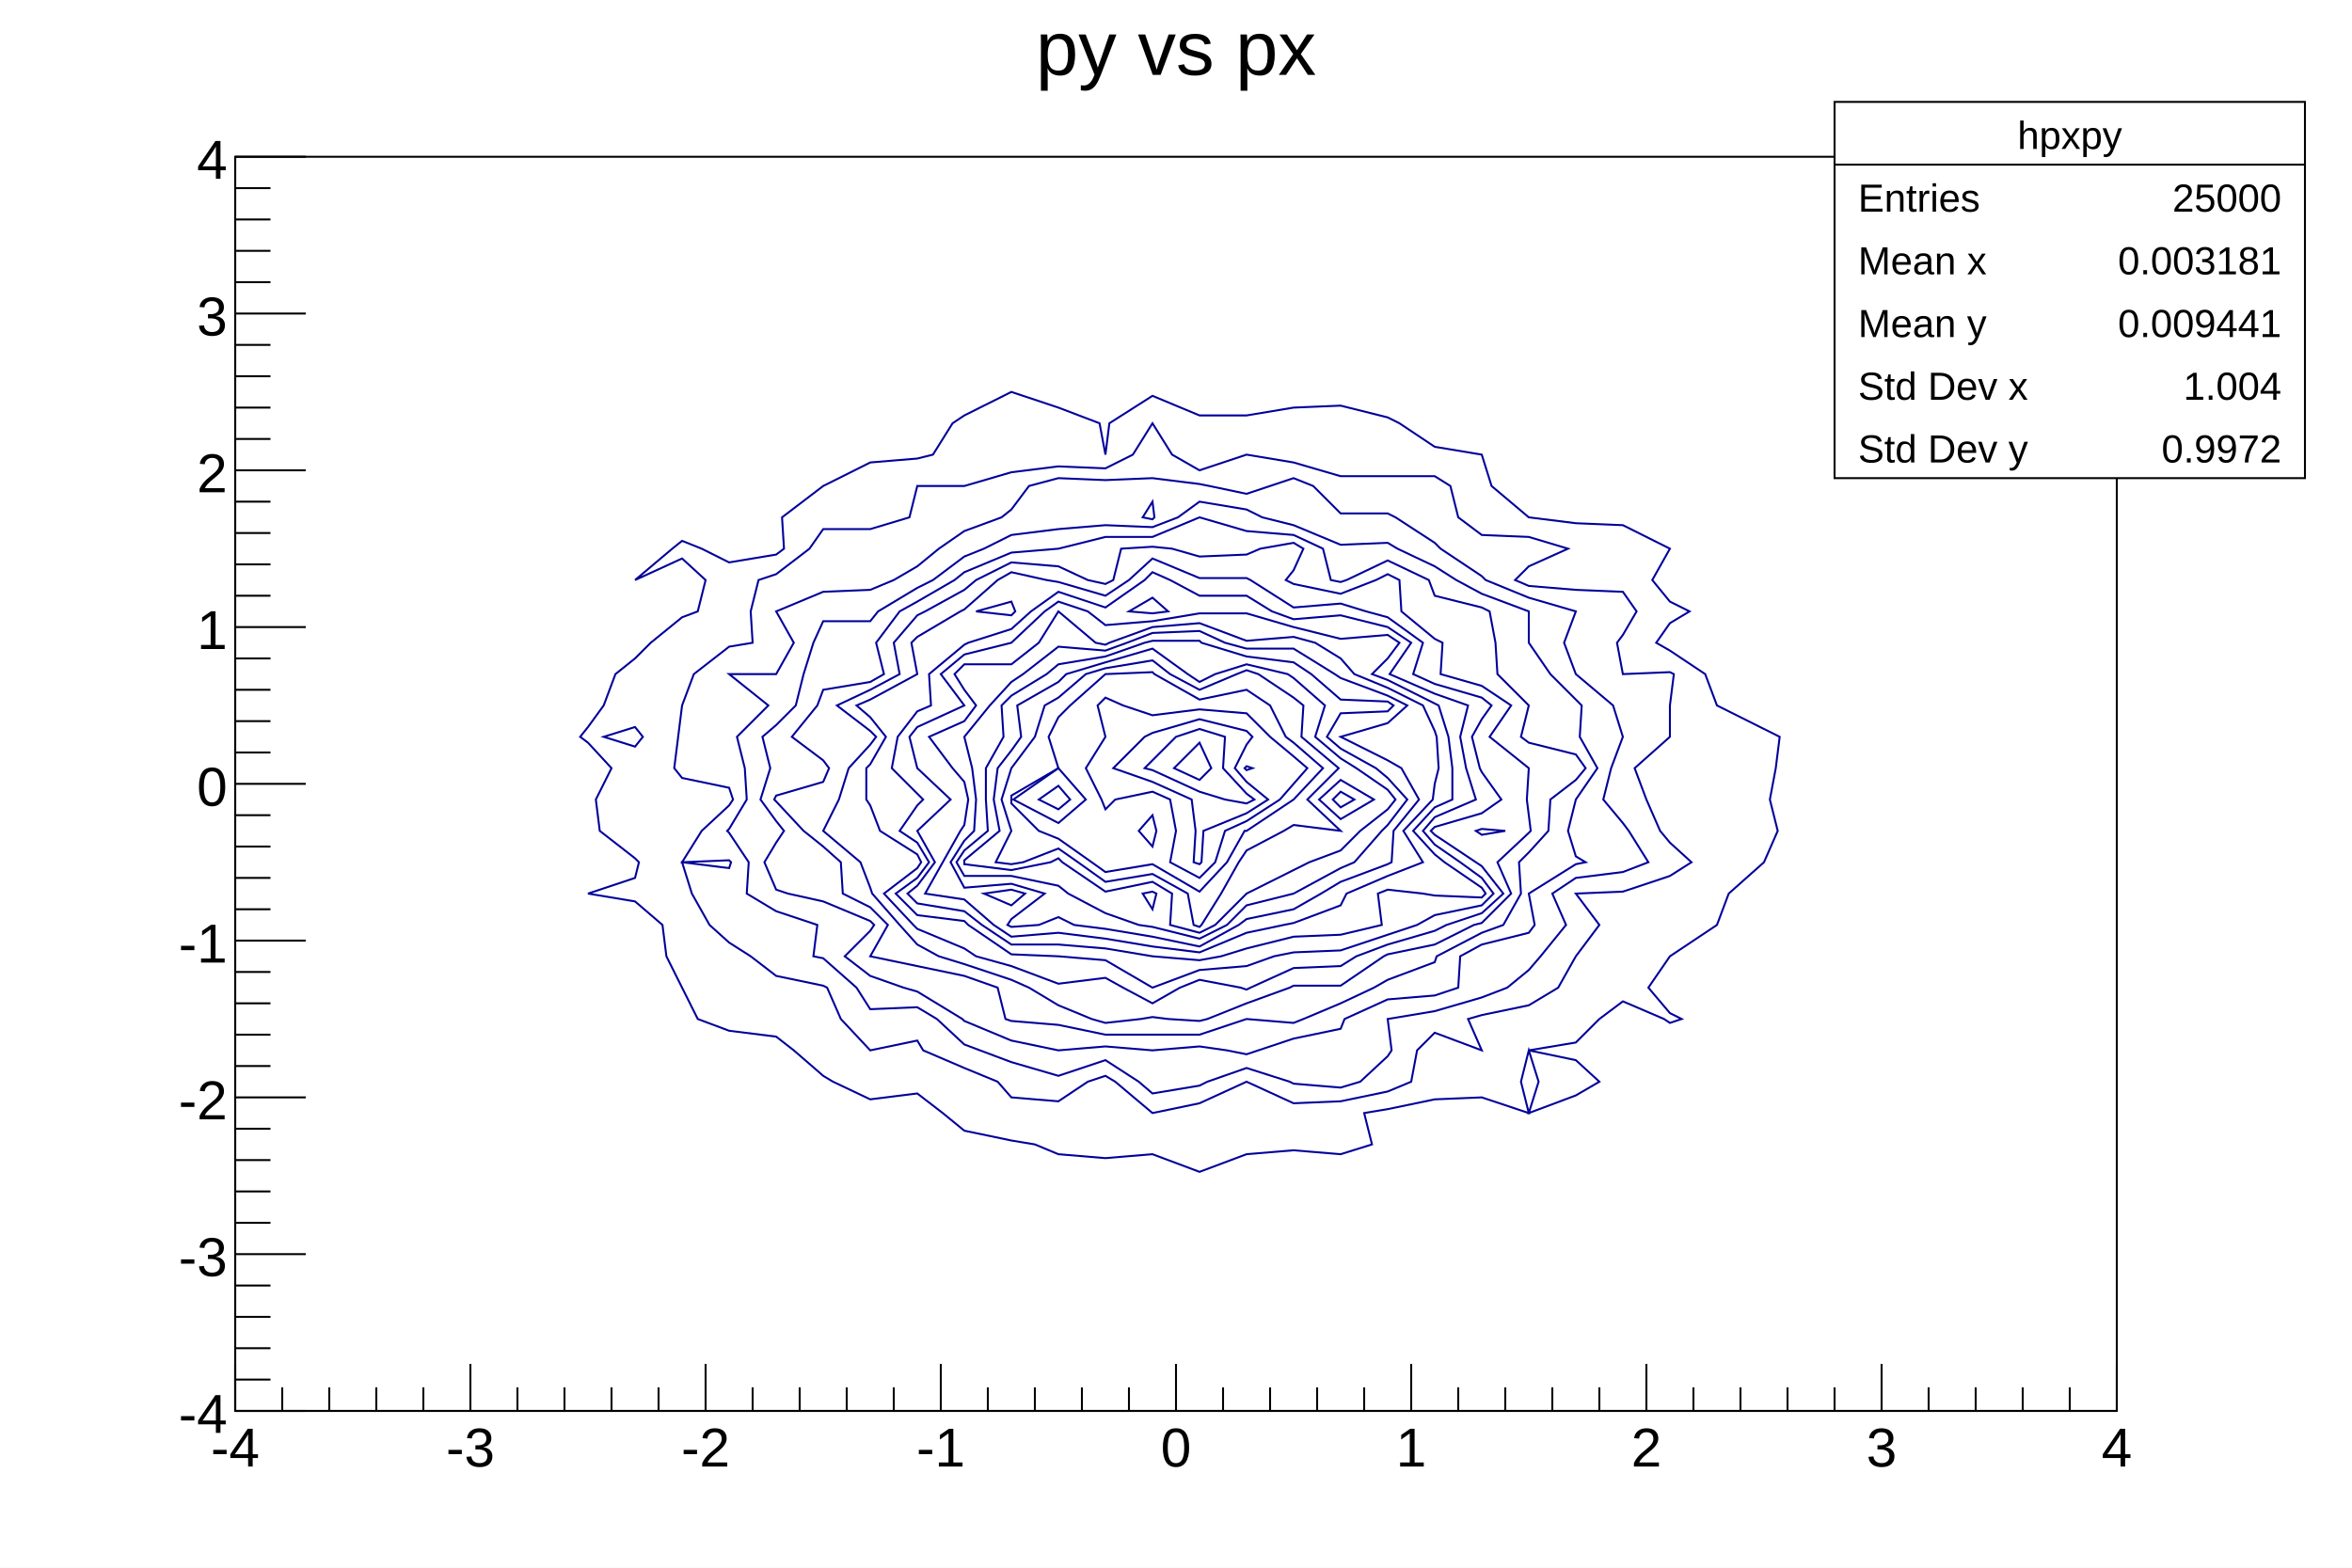
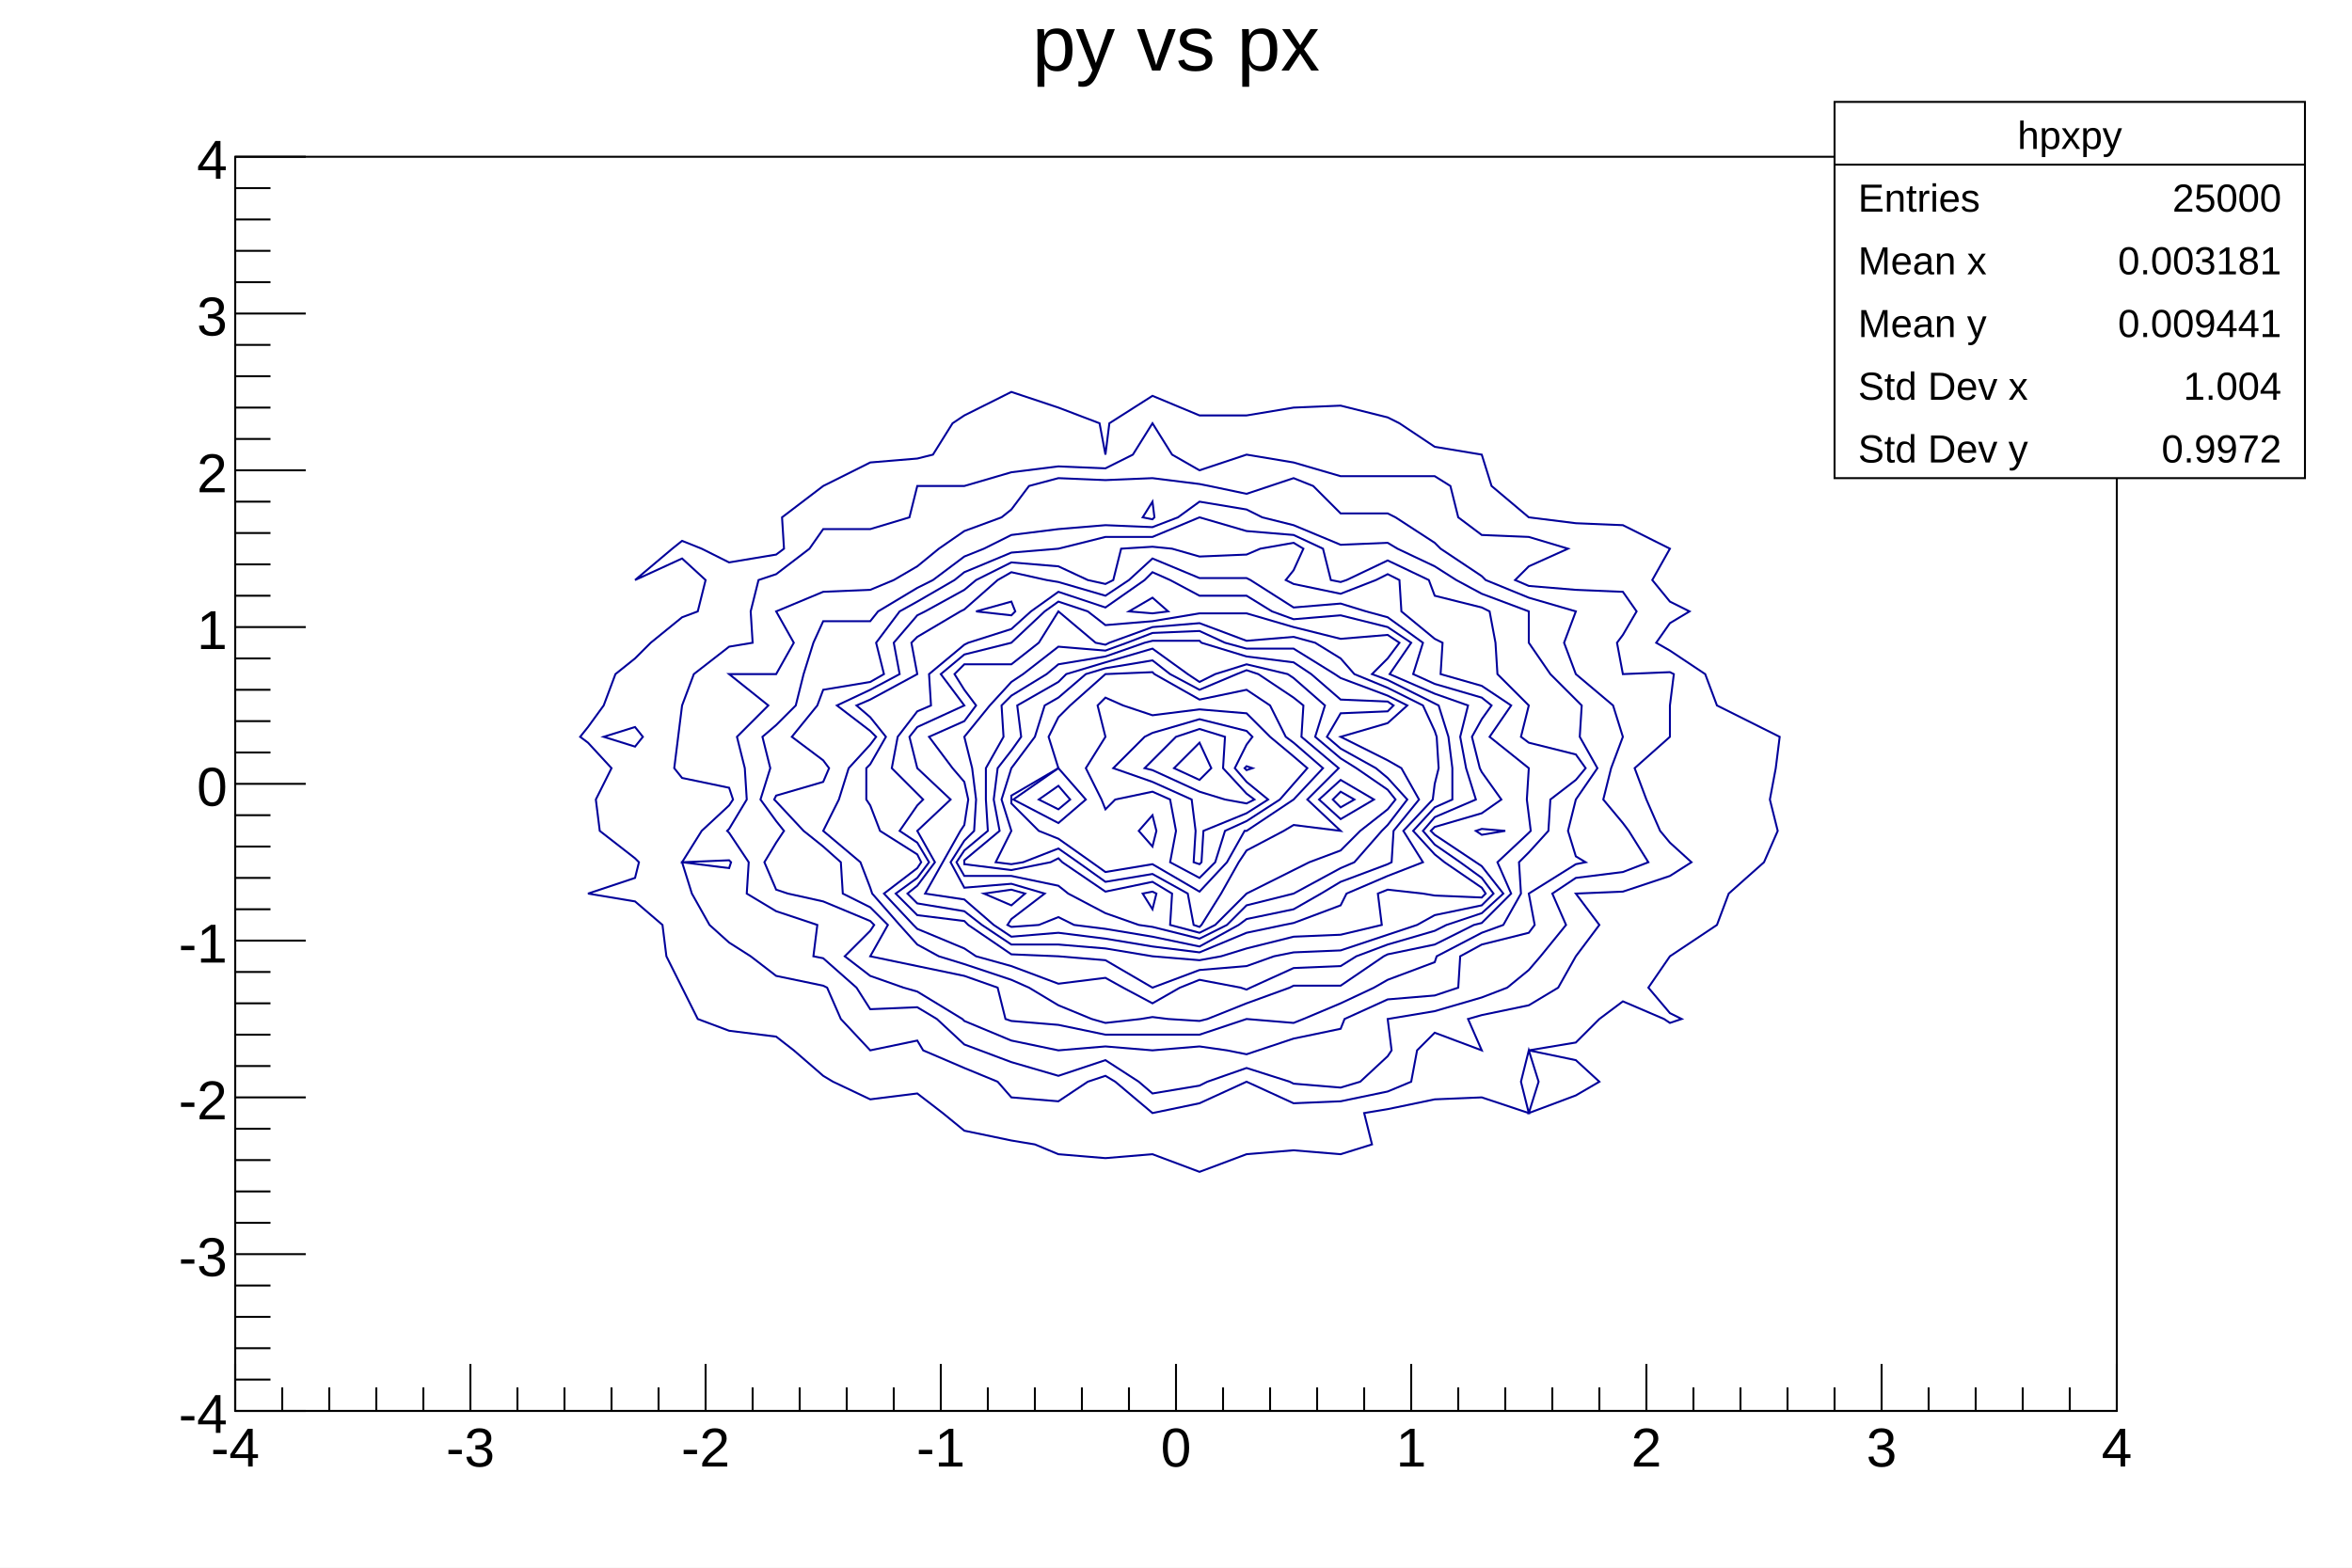
<svg xmlns="http://www.w3.org/2000/svg" viewBox="0 0 1200 800" preserveAspectRatio="none" width="1200" height="800">
  <path d="M0,0H1200V800H0Z" style="fill: white;" />
  <g>
    <g transform="translate(120,80)">
      <path d="M0,0H960V640H0Z" style="fill: white; stroke: black; stroke-width: 1;" />
      <svg x="0" y="0" overflow="hidden" width="960" height="640" viewBox="0 0 960 640">
        <g>
          <path d="M540,128l24,-1l24,6l6,3l18,12l24,4l5,16l19,16l24,3l24,1l24,12l-9,16l9,11l10,5l-10,6l-7,10l7,4l18,12l6,16l24,12l8,4l-2,16l-3,16l4,16l-7,16l-18,16l-6,16l-24,16l-11,16l11,13l6,3l-6,2l-3,-2l-21,-9l-12,9l-12,12l-24,4l24,5l12,11l-12,7l-24,9l5,-16l-5,-16l-4,16l4,16l-24,-8l-24,1l-24,5l-12,2l4,16l-16,5l-24,-2l-24,2l-24,9l-24,-9l-24,2l-24,-2l-12,-5l-12,-2l-24,-5l-11,-9l-13,-10l-24,3l-19,-9l-5,-3l-15,-13l-9,-7l-24,-3l-16,-6l-8,-16l-8,-16l-2,-16l-14,-12l-24,-4l24,-8l2,-8l-2,-2l-18,-14l-2,-16l8,-16l-12,-13l-4,-3l4,-5l8,-11l6,-16l10,-8l8,-8l16,-13l8,-3l4,-16l-12,-11l-24,11l19,-16l5,-4l10,4l14,7l24,-4l4,-3l-1,-16l21,-16l24,-12l24,-2l8,-2l10,-16l6,-4l24,-12l24,8l21,8l3,16l2,-16l22,-14l24,10h24z" style="fill: none; stroke: #00009a; stroke-width: 1;" />
          <path d="M204,291l-16,5l16,5l4,-5z" style="fill: none; stroke: #00009a; stroke-width: 1;" />
          <path d="M478,152l14,8l24,-8l24,4l24,7h24h24l8,5l4,16l12,9l24,1l20,6l-20,9l-7,7l7,3l24,2l24,1l7,10l-7,12l-3,4l3,16l24,-1l2,1l-2,16v16l-18,16l6,16l7,16l5,6l11,10l-11,7l-24,8l-24,1l12,16l-12,16l-9,16l-15,9l-24,5l-7,2l7,16l-24,-9l-9,9l-3,16l-12,5l-24,5l-24,1l-24,-11l-24,11l-24,5l-19,-16l-5,-3l-9,3l-15,10l-24,-2l-7,-8l-17,-7l-21,-9l-3,-5l-24,5l-15,-16l-7,-16l-2,-1l-24,-5l-13,-10l-11,-7l-10,-9l-9,-16l-5,-16l24,3l1,-3l-1,-1l-24,1l10,-16l14,-13l2,-3l-2,-6l-24,-5l-4,-5l2,-16l2,-16l6,-16l18,-14l12,-2l-1,-16l4,-16l9,-3l17,-13l7,-10h24l20,-6l4,-16h24l24,-7l24,-3l24,1l14,-7l10,-16z" style="fill: none; stroke: #00009a; stroke-width: 1;" />
          <path d="M516,172l12,-4l12,-4l10,4l14,14h24l4,2l20,13l3,3l21,14l2,2l22,9l24,7l-6,16l6,16l19,16l5,16l-6,16l-4,16l10,12l3,4l10,16l-13,5l-24,3l-12,8l7,16l-13,16l-6,7l-11,9l-13,5l-24,7l-24,4l2,16l-2,3l-14,13l-10,3l-24,-2l-2,-1l-22,-7l-20,7l-4,2l-24,4l-7,-6l-17,-11l-24,8l-24,-7l-16,-6l-8,-3l-14,-13l-10,-6l-24,1l-7,-11l-17,-15l-5,-1l2,-16l-21,-7l-15,-9l1,-16l-10,-15l-1,-1l1,-1l9,-15l-1,-16l-4,-16l16,-16l-20,-16h24l9,-16l-9,-16l24,-10l24,-1l12,-5l12,-7l11,-9l13,-9l19,-7l5,-4l9,-12l15,-4l24,1l24,-1l24,3l5,1z" style="fill: none; stroke: #00009a; stroke-width: 1;" />
          <path d="M468,176l-5,8l5,1l1,-1z" style="fill: none; stroke: #00009a; stroke-width: 1;" />
          <path d="M524,184l16,4l24,10l24,-1l5,3l19,9l11,7l13,7l24,9v16l11,16l13,13l3,3l-1,16l9,16l-11,16l-4,16l4,13l5,3l-5,1l-24,15l3,16l-3,4l-24,6l-11,6l-1,16l-12,4l-24,2l-22,10l-2,5l-24,5l-18,6l-6,2l-10,-2l-14,-2l-24,2l-24,-2l-24,2l-24,-5l-24,-10l-1,-1l-23,-14l-7,-2l-17,-6l-13,-10l13,-13l2,-3l-2,-2l-24,-10l-18,-4l-6,-2l-6,-14l6,-10l4,-6l-4,-5l-8,-11l5,-16l-4,-16l7,-6l10,-10l4,-16l5,-16l5,-11h24l4,-5l20,-12l8,-4l16,-12l10,-4l14,-7l24,-3l24,-2l24,1l13,-5l11,-8l24,4z" style="fill: none; stroke: #00009a; stroke-width: 1;" />
          <path d="M559,216l5,1l3,-1l21,-10l21,10l3,8l24,6l4,2l3,16l1,16l16,16l-4,16l4,3l24,6l5,7l-5,6l-13,10l-1,16l-10,11l-5,5l1,16l-9,16l-11,4l-23,12l-1,3l-24,9l-7,4l-17,8l-19,8l-5,2l-24,-2l-24,8h-24h-24l-24,-5l-24,-2l-3,-1l-4,-16l-17,-6l-24,-5l-24,-5l9,-16l-9,-9l-14,-7l-1,-16l-9,-8l-10,-8l-14,-15l-1,-1l1,-2l24,-7l3,-7l-3,-4l-16,-12l13,-16l3,-8l24,-4l7,-4l-4,-16l12,-16l9,-5l19,-11l5,-4l24,-10l24,-2l24,-6h24l24,-10l24,7l24,2l15,7z" style="fill: none; stroke: #00009a; stroke-width: 1;" />
          <path d="M545,200l-5,11l-4,5l4,2l24,5l18,-7l6,-3l6,3l1,16l17,14l4,2l-1,16l21,6l15,10l-11,16l20,16l-1,16l1,8l1,8l-1,1l-16,15l7,16l-15,15l-4,1l-20,10l-24,5l-2,1l-22,15h-24l-2,1l-22,8l-20,8l-4,1l-16,-1l-8,-1l-6,1l-18,2l-7,-2l-17,-7l-15,-9l-9,-4l-24,-8l-13,-4l-11,-6l-9,-10l-14,-16l-1,-3l-5,-13l-19,-16l8,-16l5,-16l11,-12l3,-4l-3,-3l-17,-13l17,-8l15,-8l-3,-16l12,-14l4,-2l20,-11l6,-5l18,-9l24,2l15,7l9,2l4,-2l4,-16l16,-1l10,1l14,4l24,-1l7,-3l17,-3z" style="fill: none; stroke: #00009a; stroke-width: 1;" />
          <path d="M636,343l-3,1l3,2l12,-2z" style="fill: none; stroke: #00009a; stroke-width: 1;" />
          <path d="M518,216l22,14l24,-2l13,4l11,3l18,13l-5,16l11,5l24,7l5,4l-5,7l-5,9l4,16l1,2l10,14l-10,7l-24,7l-2,2l2,2l21,14l3,2l11,14l-11,10l-18,6l-6,3l-24,7l-16,6l-8,5l-24,1l-22,10l-2,1l-3,-1l-21,-4l-10,4l-14,8l-15,-8l-9,-5l-24,3l-24,-9l-18,-5l-6,-4l-24,-10l-2,-2l-15,-16l17,-13l2,-3l-2,-4l-19,-12l-5,-13l-2,-3v-16l2,-2l8,-14l-8,-10l-7,-6l7,-3l24,-13l-3,-16l3,-3l22,-13l2,-1l17,-15l7,-4l18,4l6,1l24,7l12,-8l12,-11l24,10h24z" style="fill: none; stroke: #00009a; stroke-width: 1;" />
          <path d="M396,227l-18,5l18,2l2,-2z" style="fill: none; stroke: #00009a; stroke-width: 1;" />
          <path d="M516,224l13,8l11,4l24,-2l24,6l12,8l-11,16l23,10l17,6l-4,16l3,16l5,16l-21,9l-6,7l6,7l13,9l11,8l6,8l-6,6l-24,5l-9,5l-15,5l-24,8l-24,1l-10,2l-14,5l-24,2l-24,9l-24,-14l-24,-2l-24,-1l-22,-15l-2,-2l-24,-3l-11,-11l11,-8l6,-8l-6,-10l-9,-6l9,-13l3,-3l-3,-3l-13,-13l3,-16l10,-13l7,-3l-1,-16l18,-15l2,-1l22,-7l10,-9l14,-10l24,8l20,-14l4,-4l9,4l15,8z" style="fill: none; stroke: #00009a; stroke-width: 1;" />
          <path d="M468,225l-12,7l12,1l8,-1z" style="fill: none; stroke: #00009a; stroke-width: 1;" />
          <path d="M588,244l6,4l-6,8l-8,8l8,3l24,12l2,1l5,16l2,16v16l-9,4l-11,12l11,12l5,4l19,13l2,3l-2,2l-24,-1l-6,-1l-18,-2l-5,2l2,16l-21,5l-24,1l-24,6l-13,4l-11,2l-24,-2l-24,-4l-24,-2h-24l-15,-10l-9,-7l-24,-4l-5,-5l5,-4l9,-12l-9,-16l17,-16l-17,-16l-4,-16l4,-5l24,-11l-12,-16l12,-10l24,-6l17,-16l7,-5l15,5l9,7l24,-2l24,-4h24l24,7l24,6z" style="fill: none; stroke: #00009a; stroke-width: 1;" />
          <path d="M540,245l11,3l13,8l7,8l17,7l18,9l6,13l1,3l1,16l-2,8l-1,8l-15,16l10,16l-18,7l-21,9l-3,6l-24,9l-5,1l-19,4l-24,10l-24,-3l-24,-4l-24,-3l-24,2l-9,-6l-15,-13l-20,-3l9,-16l9,-16l2,-3l2,-13l-2,-9l-6,-7l-12,-16l18,-8l6,-8l-6,-8l-5,-8l5,-5h24l14,-11l10,-16l19,16l5,1l2,-1l22,-8l24,-2l24,9z" style="fill: none; stroke: #00009a; stroke-width: 1;" />
          <path d="M396,374l-14,2l14,6l7,-6z" style="fill: none; stroke: #00009a; stroke-width: 1;" />
          <path d="M564,266l24,9l10,5l-10,9l-24,7l24,12l7,4l9,16l-13,16l-1,16l-2,1l-24,9l-10,6l-14,8l-24,5l-4,3l-20,11l-24,-5l-24,-4l-16,-2l-8,-4l-10,4l-14,1l-2,-1l2,-3l17,-13l-17,-5l-24,2l-7,-13l7,-11l5,-5l1,-16l-2,-16l-4,-16l13,-16l11,-12l6,-4l18,-14l24,2l11,-4l13,-5l24,-1l13,6l11,3h24l21,13z" style="fill: none; stroke: #00009a; stroke-width: 1;" />
          <path d="M540,258l9,6l15,13l24,1l3,2l-3,3l-24,1l-7,12l7,6l18,10l6,5l10,11l-10,13l-3,3l-14,16l-7,3l-24,13l-24,6l-10,10l-14,7l-24,-6l-7,-1l-17,-6l-19,-10l-5,-4l-24,-5h-24l-4,-7l4,-6l12,-10l-1,-16v-16l9,-16l-1,-16l5,-5l18,-11l6,-5l24,-4l20,-7l4,-1h24l1,1l23,7z" style="fill: none; stroke: #00009a; stroke-width: 1;" />
          <path d="M468,375l-5,1l5,8l2,-8z" style="fill: none; stroke: #00009a; stroke-width: 1;" />
          <path d="M564,324l-4,4l4,4l7,-4z" style="fill: none; stroke: #00009a; stroke-width: 1;" />
          <path d="M486,264l6,4l8,-4l16,-5l21,5l3,2l16,14l-5,16l13,11l8,5l16,11l4,5l-4,5l-14,11l-10,10l-16,6l-8,4l-24,12l-16,16l-8,4l-15,-4l1,-16l-10,-6l-24,5l-22,-15l-2,-2l-4,2l-20,4l-24,-3v-1v-1l18,-15l-3,-16l2,-16l7,-9l5,-7l-2,-16l21,-12l4,-4l20,-6l24,-7z" style="fill: none; stroke: #00009a; stroke-width: 1;" />
          <path d="M564,318l-11,10l11,10l17,-10z" style="fill: none; stroke: #00009a; stroke-width: 1;" />
          <path d="M477,264l15,8l19,-8l5,-2l6,2l18,12l5,4l-1,16l19,16l-16,16l17,16l-24,-3l-5,3l-19,10l-4,6l-9,16l-10,16l-1,1l-3,-1l-3,-16l-18,-10l-24,4l-14,-10l-10,-7l-18,7l-6,1l-8,-1l8,-16l-5,-16l5,-16l12,-16l5,-16l7,-4l14,-12l10,-3l24,-4z" style="fill: none; stroke: #00009a; stroke-width: 1;" />
          <path d="M420,321l-10,7l10,5l6,-5z" style="fill: none; stroke: #00009a; stroke-width: 1;" />
          <path d="M492,277l24,-5l12,8l8,16l4,3l15,13l-15,16l-24,16h-1l-9,16l-14,15l-24,-14l-24,4l-7,-5l-17,-12l-10,-4l-14,-14v-2v-2l24,-14l-5,-16l5,-10l6,-6l18,-16l24,-1l1,1z" style="fill: none; stroke: #00009a; stroke-width: 1;" />
          <path d="M468,336l-7,8l7,8l2,-8z" style="fill: none; stroke: #00009a; stroke-width: 1;" />
          <path d="M420,312l-23,16l23,12l14,-12z" style="fill: none; stroke: #00009a; stroke-width: 1;" />
          <path d="M468,285l24,-3l24,2l12,12l12,10l7,6l-7,8l-7,8l-17,11l-11,5l-5,16l-8,8l-15,-8l3,-16l-3,-16l-9,-4l-19,4l-5,5l-2,-5l-8,-16l10,-16l-4,-16l4,-4l9,4z" style="fill: none; stroke: #00009a; stroke-width: 1;" />
          <path d="M516,311l-1,1l1,1l3,-1z" style="fill: none; stroke: #00009a; stroke-width: 1;" />
          <path d="M519,296l-3,4l-6,12l6,7l11,9l-11,7l-22,9l-1,16l-1,1l-3,-1l1,-16l-2,-16l-20,-9l-20,-7l16,-16l4,-2l24,-7l24,6z" style="fill: none; stroke: #00009a; stroke-width: 1;" />
          <path d="M492,292l13,4l-1,16l12,13l4,3l-4,2l-11,-2l-13,-4l-24,-11l-4,-1l4,-4l12,-12z" style="fill: none; stroke: #00009a; stroke-width: 1;" />
          <path d="M498,312l-6,6l-13,-6l13,-13z" style="fill: none; stroke: #00009a; stroke-width: 1;" />
        </g>
      </svg>
      <g>
        <g transform="translate(0,640)">
          <path d="M0,0h960M0,-24V0M24,-12V0M48,-12V0M72,-12V0M96,-12V0M120,-24V0M144,-12V0M168,-12V0M192,-12V0M216,-12V0M240,-24V0M264,-12V0M288,-12V0M312,-12V0M336,-12V0M360,-24V0M384,-12V0M408,-12V0M432,-12V0M456,-12V0M480,-24V0M504,-12V0M528,-12V0M552,-12V0M576,-12V0M600,-24V0M624,-12V0M648,-12V0M672,-12V0M696,-12V0M720,-24V0M744,-12V0M768,-12V0M792,-12V0M816,-12V0M840,-24V0M864,-12V0M888,-12V0M912,-12V0M936,-12V0M960,-24V0" style="stroke: black; stroke-width: 1;" />
          <g font-family="Arial" font-size="28" space="preserve" fill="black" text-anchor="middle">
            <text dy=".8em" transform="translate(0,6)">
       -4
      </text>
            <text dy=".8em" transform="translate(120,6)">
       -3
      </text>
            <text dy=".8em" transform="translate(240,6)">
       -2
      </text>
            <text dy=".8em" transform="translate(360,6)">
       -1
      </text>
            <text dy=".8em" transform="translate(480,6)">
       0
      </text>
            <text dy=".8em" transform="translate(600,6)">
       1
      </text>
            <text dy=".8em" transform="translate(720,6)">
       2
      </text>
            <text dy=".8em" transform="translate(840,6)">
       3
      </text>
            <text dy=".8em" transform="translate(960,6)">
       4
      </text>
          </g>
        </g>
        <g>
          <path d="M0,0v640M36,640H0M18,624H0M18,608H0M18,592H0M18,576H0M36,560H0M18,544H0M18,528H0M18,512H0M18,496H0M36,480H0M18,464H0M18,448H0M18,432H0M18,416H0M36,400H0M18,384H0M18,368H0M18,352H0M18,336H0M36,320H0M18,304H0M18,288H0M18,272H0M18,256H0M36,240H0M18,224H0M18,208H0M18,192H0M18,176H0M36,160H0M18,144H0M18,128H0M18,112H0M18,96H0M36,80H0M18,64H0M18,48H0M18,32H0M18,16H0M36,0H0" style="stroke: black; stroke-width: 1;" />
          <g font-family="Arial" font-size="28" space="preserve" fill="black" text-anchor="end">
            <text dy=".4em" transform="translate(-4,640)">
       -4
      </text>
            <text dy=".4em" transform="translate(-4,560)">
       -3
      </text>
            <text dy=".4em" transform="translate(-4,480)">
       -2
      </text>
            <text dy=".4em" transform="translate(-4,400)">
       -1
      </text>
            <text dy=".4em" transform="translate(-4,320)">
       0
      </text>
            <text dy=".4em" transform="translate(-4,240)">
       1
      </text>
            <text dy=".4em" transform="translate(-4,160)">
       2
      </text>
            <text dy=".4em" transform="translate(-4,80)">
       3
      </text>
            <text dy=".4em" transform="translate(-4)">
       4
      </text>
          </g>
        </g>
      </g>
    </g>
-     <g transform="translate(120,4)" font-family="Arial" font-size="39" space="preserve">
-       <text fill="black" text-anchor="middle" dy=".8em" transform="translate(480,3)">
+     <g transform="translate(120,4)" font-family="Arial" font-size="40" space="preserve">
+       <text fill="black" text-anchor="middle" dy=".8em" transform="translate(480)">
    py vs px
   </text>
    </g>
    <g transform="translate(936,52)" font-family="Arial" font-size="20" space="preserve" fill="black">
      <path d="M0,0H240V192H0Z" style="fill: white; stroke: black; stroke-width: 1;" />
      <text text-anchor="middle" dy=".4em" transform="translate(120,16)">
    hpxpy
   </text>
      <text text-anchor="start" dy=".4em" transform="translate(12,48)">
    Entries
   </text>
      <text text-anchor="end" dy=".4em" transform="translate(228,48)">
    25000
   </text>
      <text text-anchor="start" dy=".4em" transform="translate(12,80)">
    Mean x
   </text>
      <text text-anchor="end" dy=".4em" transform="translate(228,80)">
    0.003181
   </text>
      <text text-anchor="start" dy=".4em" transform="translate(12,112)">
    Mean y
   </text>
      <text text-anchor="end" dy=".4em" transform="translate(228,112)">
    0.009441
   </text>
      <text text-anchor="start" dy=".4em" transform="translate(12,144)">
    Std Dev x
   </text>
      <text text-anchor="end" dy=".4em" transform="translate(228,144)">
    1.004
   </text>
      <text text-anchor="start" dy=".4em" transform="translate(12,176)">
    Std Dev y
   </text>
      <text text-anchor="end" dy=".4em" transform="translate(228,176)">
    0.9972
   </text>
      <path d="M0,32h240" style="stroke: black; stroke-width: 1;" />
    </g>
  </g>
</svg>
